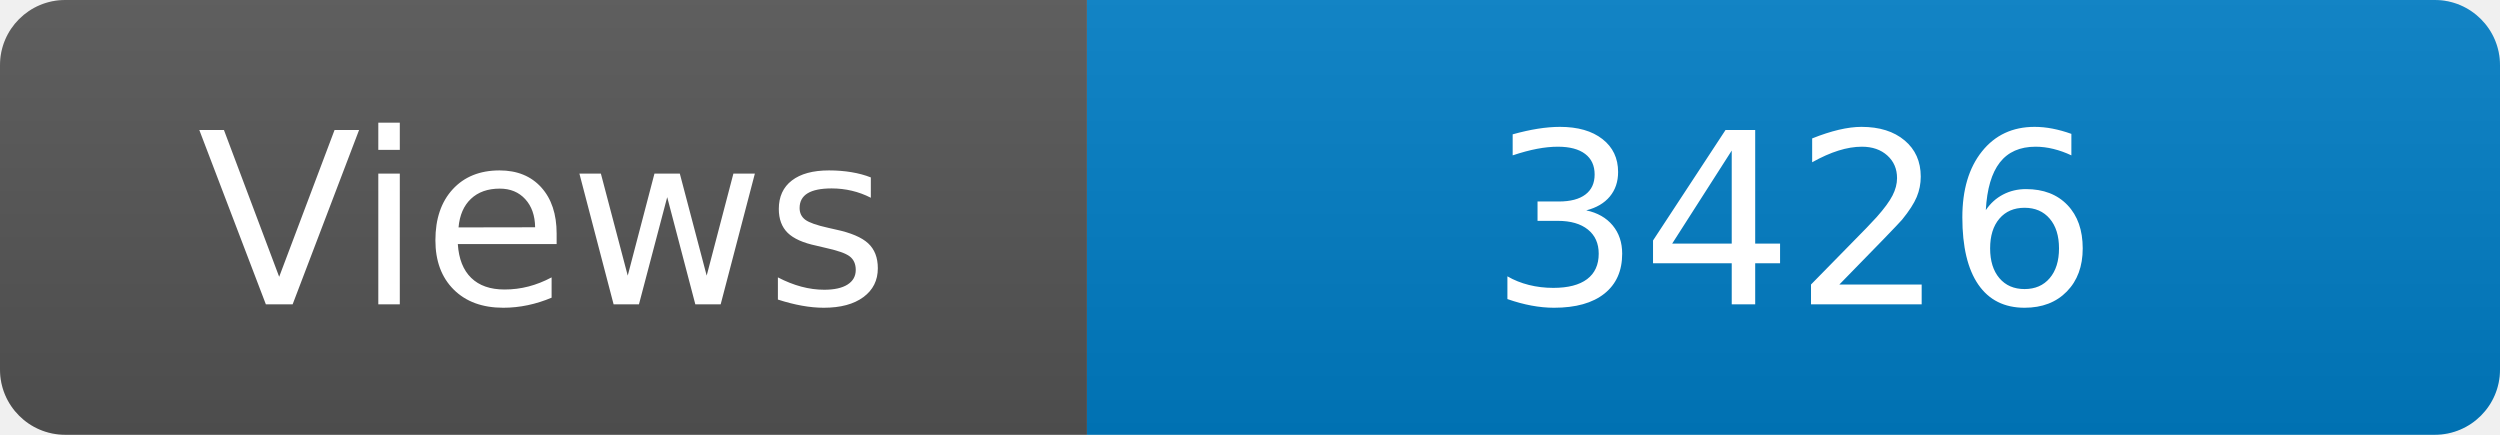
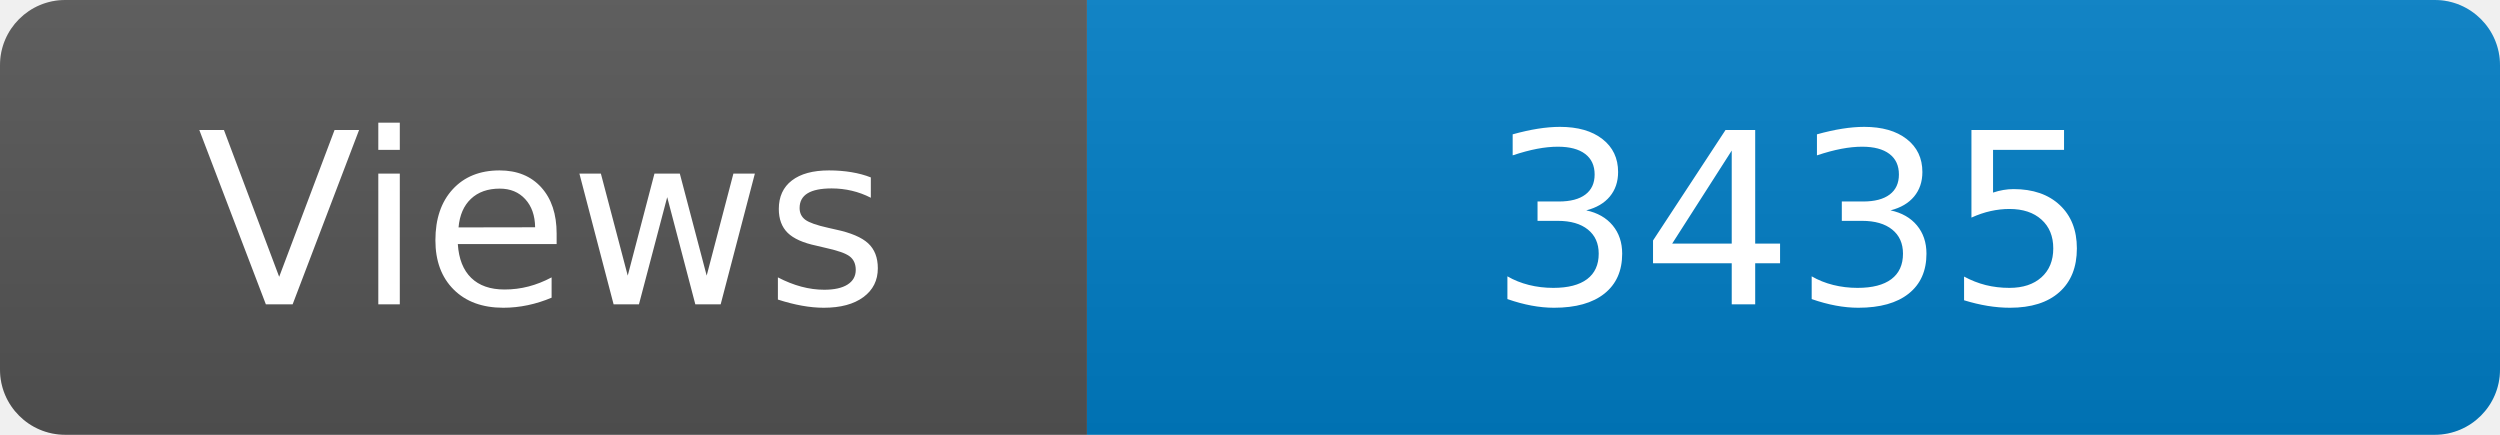
<svg xmlns="http://www.w3.org/2000/svg" width="115" height="20" role="img" aria-label="Maintained?: yes">
  <linearGradient id="s" x2="0" y2="100%">
    <stop offset="0" stop-color="#bbb" stop-opacity=".1" />
    <stop offset="1" stop-opacity=".1" />
  </linearGradient>
  <clipPath id="r">
    <rect width="115" height="20" rx="3" fill="#fff" />
  </clipPath>
  <g clip-path="url(#r)">
    <rect width="50" height="20" fill="#555" />
    <rect x="50" width="160" height="20" fill="#007ec6" />
    <rect width="115" height="20" fill="url(#s)" />
  </g>
  <g fill="#fff" text-anchor="middle" font-family="Verdana,Geneva,DejaVu Sans,sans-serif" font-size="110">
    <text x="250" y="140" transform="scale(.1)" fill="#fff">Views</text>
-     <text x="825" y="140" transform="scale(.1)" fill="#fff">3426</text>
+     <text x="825" y="140" transform="scale(.1)" fill="#fff">3435</text>
  </g>
</svg>
